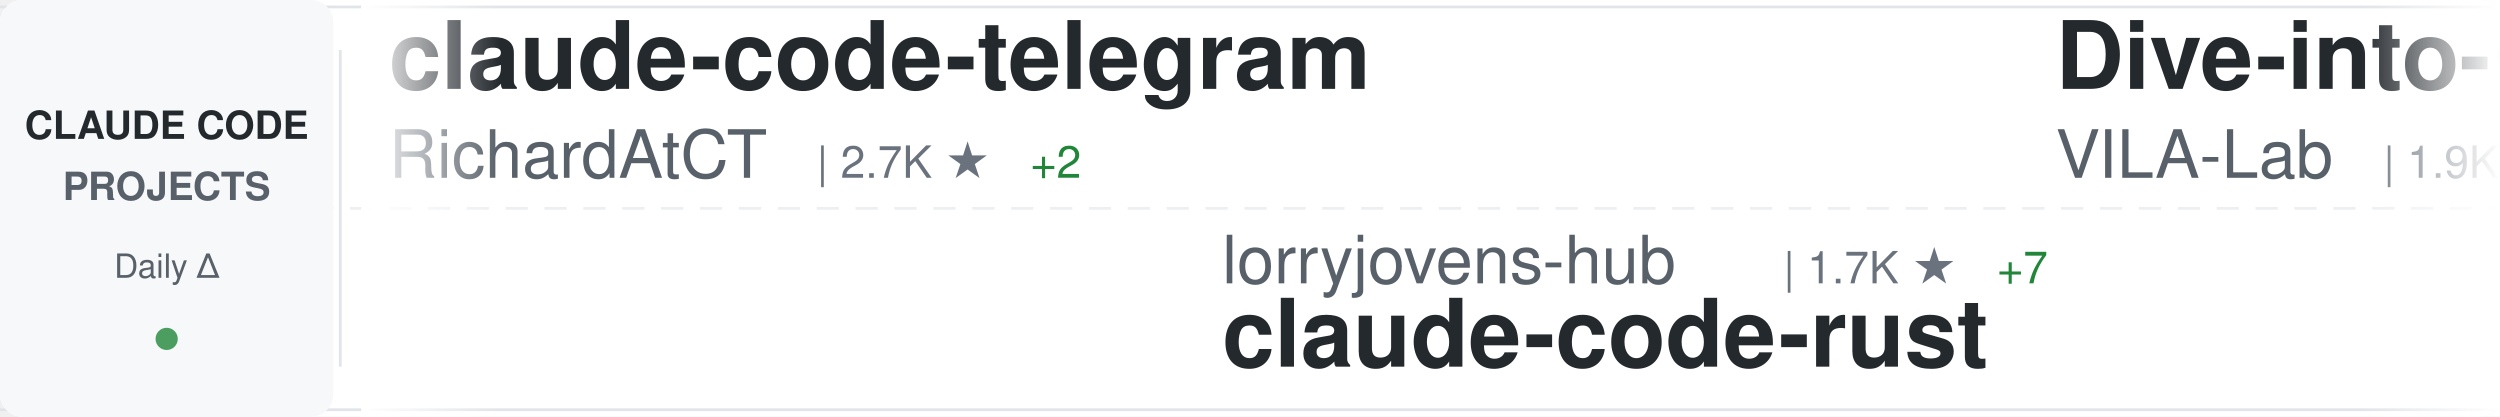
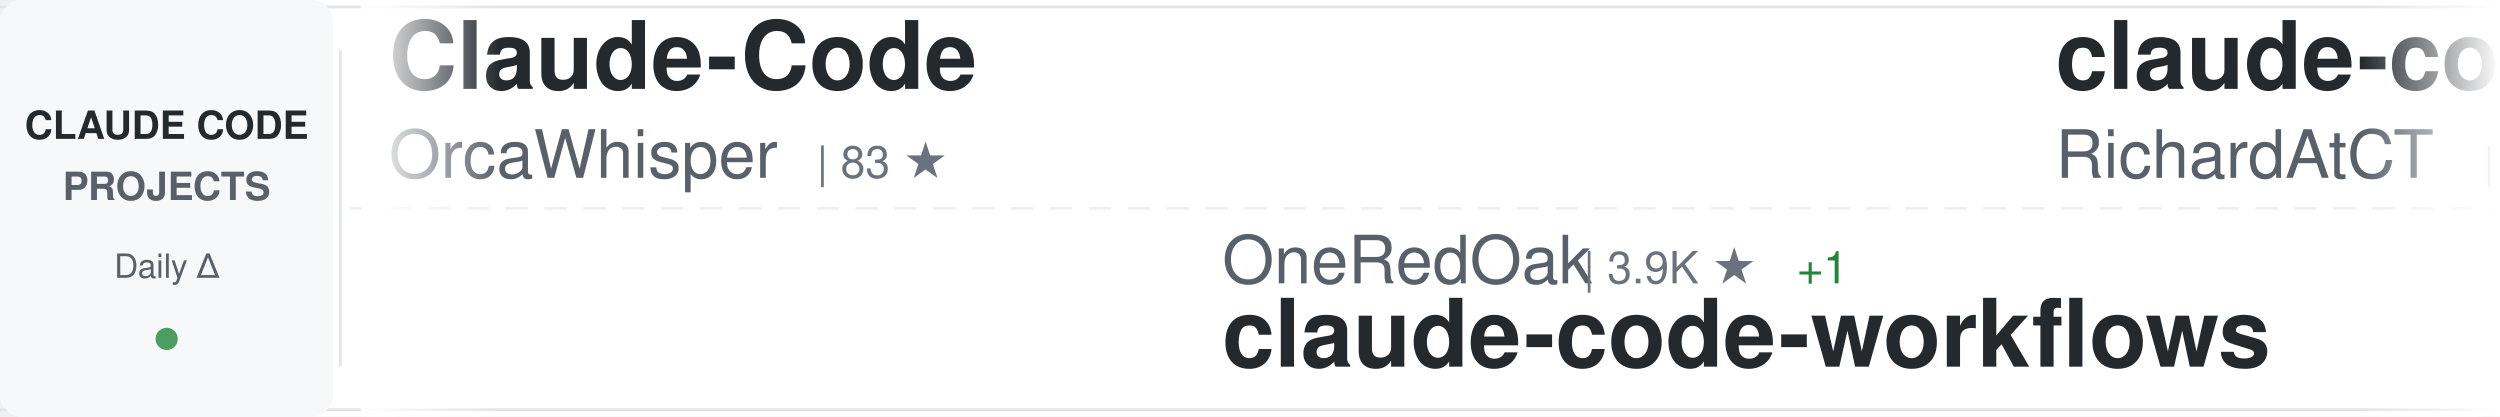
<svg xmlns="http://www.w3.org/2000/svg" width="900" height="150">
  <defs>
    <linearGradient id="awesomeLeftFade" x1="0%" y1="0%" x2="100%" y2="0%">
      <stop offset="0%" style="stop-color:#ffffff;stop-opacity:1" />
      <stop offset="100%" style="stop-color:#ffffff;stop-opacity:0" />
    </linearGradient>
    <linearGradient id="awesomeRightFade" x1="0%" y1="0%" x2="100%" y2="0%">
      <stop offset="0%" style="stop-color:#ffffff;stop-opacity:0" />
      <stop offset="100%" style="stop-color:#ffffff;stop-opacity:1" />
    </linearGradient>
  </defs>
  <rect width="900" height="150" fill="#ffffff" rx="8" />
  <rect x="0" y="2" width="900" height="1" fill="#e1e4e8" />
  <rect x="0" y="147" width="900" height="1" fill="#e1e4e8" />
  <line x1="0" y1="75" x2="900" y2="75" stroke="#e1e4e8" stroke-width="1" stroke-dasharray="8 6" opacity="0.6" />
  <rect x="0" y="0" width="120" height="150" fill="#f6f8fa" rx="8" />
  <text x="60" y="50" font-family="-apple-system, BlinkMacSystemFont, 'Segoe UI', Helvetica, Arial, sans-serif" font-size="14" font-weight="600" fill="#24292e" text-anchor="middle">CLAUDE CODE</text>
  <text x="60" y="72" font-family="-apple-system, BlinkMacSystemFont, 'Segoe UI', Helvetica, Arial, sans-serif" font-size="14" font-weight="600" fill="#586069" text-anchor="middle">PROJECTS</text>
  <text x="60" y="100" font-family="-apple-system, BlinkMacSystemFont, 'Segoe UI', Helvetica, Arial, sans-serif" font-size="12" font-weight="500" fill="#586069" text-anchor="middle">Daily Δ</text>
  <circle cx="60" cy="122" r="4" fill="#22863a" opacity="0.8" />
  <rect x="122" y="18" width="1" height="114" fill="#e1e4e8" />
  <clipPath id="awesomeTickerClip">
    <rect x="130" y="0" width="770" height="150" />
  </clipPath>
  <g clip-path="url(#awesomeTickerClip)">
    <g id="awesomeTickerItems">
      <animateTransform attributeName="transform" attributeType="XML" type="translate" from="0 0" to="-3000 0" dur="54s" repeatCount="indefinite" />
      <g transform="translate(0, 0)">
+         <text x="140" y="32" font-family="-apple-system, BlinkMacSystemFont, 'Segoe UI', Helvetica, Arial, sans-serif" font-size="34" font-weight="600" fill="#24292e">Claude-Code</text>
+         <text x="140" y="64" font-family="-apple-system, BlinkMacSystemFont, 'Segoe UI', Helvetica, Arial, sans-serif" font-size="24" font-weight="400" fill="#586069">OrcaWhisper</text>
+         <text x="294" y="64" font-family="-apple-system, BlinkMacSystemFont, 'Segoe UI', Helvetica, Arial, sans-serif" font-size="16" font-weight="500" fill="#6a737d">| 83 ★</text>
+       </g>
+       <g transform="translate(300, 0)">
+         <text x="140" y="102" font-family="-apple-system, BlinkMacSystemFont, 'Segoe UI', Helvetica, Arial, sans-serif" font-size="24" font-weight="400" fill="#586069">OneRedOak</text>
+         <text x="270" y="102" font-family="-apple-system, BlinkMacSystemFont, 'Segoe UI', Helvetica, Arial, sans-serif" font-size="16" font-weight="500" fill="#6a737d">| 3.9K ★</text>
+         <text x="347" y="102" font-family="-apple-system, BlinkMacSystemFont, 'Segoe UI', Helvetica, Arial, sans-serif" font-size="16" font-weight="500" fill="#22863a"> +1</text>
+         <text x="140" y="132" font-family="-apple-system, BlinkMacSystemFont, 'Segoe UI', Helvetica, Arial, sans-serif" font-size="34" font-weight="600" fill="#24292e">claude-code-workflows</text>
+       </g>
+       <g transform="translate(600, 0)">
        <text x="140" y="32" font-family="-apple-system, BlinkMacSystemFont, 'Segoe UI', Helvetica, Arial, sans-serif" font-size="34" font-weight="600" fill="#24292e">claude-code-telegram</text>
        <text x="140" y="64" font-family="-apple-system, BlinkMacSystemFont, 'Segoe UI', Helvetica, Arial, sans-serif" font-size="24" font-weight="400" fill="#586069">RichardAtCT</text>
        <text x="294" y="64" font-family="-apple-system, BlinkMacSystemFont, 'Segoe UI', Helvetica, Arial, sans-serif" font-size="16" font-weight="500" fill="#6a737d">| 2.7K ★</text>
        <text x="371" y="64" font-family="-apple-system, BlinkMacSystemFont, 'Segoe UI', Helvetica, Arial, sans-serif" font-size="16" font-weight="500" fill="#22863a"> +2</text>
      </g>
-       <g transform="translate(300, 0)">
-         <text x="140" y="102" font-family="-apple-system, BlinkMacSystemFont, 'Segoe UI', Helvetica, Arial, sans-serif" font-size="24" font-weight="400" fill="#586069">lorryjovens-hub</text>
-         <text x="342" y="102" font-family="-apple-system, BlinkMacSystemFont, 'Segoe UI', Helvetica, Arial, sans-serif" font-size="16" font-weight="500" fill="#6a737d">| 1.7K ★</text>
-         <text x="419" y="102" font-family="-apple-system, BlinkMacSystemFont, 'Segoe UI', Helvetica, Arial, sans-serif" font-size="16" font-weight="500" fill="#22863a"> +7</text>
-         <text x="140" y="132" font-family="-apple-system, BlinkMacSystemFont, 'Segoe UI', Helvetica, Arial, sans-serif" font-size="34" font-weight="600" fill="#24292e">claude-code-rust</text>
-       </g>
-       <g transform="translate(600, 0)">
-         <text x="140" y="32" font-family="-apple-system, BlinkMacSystemFont, 'Segoe UI', Helvetica, Arial, sans-serif" font-size="34" font-weight="600" fill="#24292e">Dive-into-Claude-Code</text>
-         <text x="140" y="64" font-family="-apple-system, BlinkMacSystemFont, 'Segoe UI', Helvetica, Arial, sans-serif" font-size="24" font-weight="400" fill="#586069">VILA-Lab</text>
-         <text x="258" y="64" font-family="-apple-system, BlinkMacSystemFont, 'Segoe UI', Helvetica, Arial, sans-serif" font-size="16" font-weight="500" fill="#6a737d">| 1.9K ★</text>
-         <text x="335" y="64" font-family="-apple-system, BlinkMacSystemFont, 'Segoe UI', Helvetica, Arial, sans-serif" font-size="16" font-weight="500" fill="#22863a"> +17</text>
-       </g>
      <g transform="translate(900, 0)">
-         <text x="140" y="102" font-family="-apple-system, BlinkMacSystemFont, 'Segoe UI', Helvetica, Arial, sans-serif" font-size="24" font-weight="400" fill="#586069">sugyan</text>
-         <text x="234" y="102" font-family="-apple-system, BlinkMacSystemFont, 'Segoe UI', Helvetica, Arial, sans-serif" font-size="16" font-weight="500" fill="#6a737d">| 1.1K ★</text>
-         <text x="140" y="132" font-family="-apple-system, BlinkMacSystemFont, 'Segoe UI', Helvetica, Arial, sans-serif" font-size="34" font-weight="600" fill="#24292e">claude-code-webui</text>
+         <text x="140" y="102" font-family="-apple-system, BlinkMacSystemFont, 'Segoe UI', Helvetica, Arial, sans-serif" font-size="24" font-weight="400" fill="#586069">pedrohcgs</text>
+         <text x="270" y="102" font-family="-apple-system, BlinkMacSystemFont, 'Segoe UI', Helvetica, Arial, sans-serif" font-size="16" font-weight="500" fill="#6a737d">| 1.4K ★</text>
+         <text x="347" y="102" font-family="-apple-system, BlinkMacSystemFont, 'Segoe UI', Helvetica, Arial, sans-serif" font-size="16" font-weight="500" fill="#22863a"> +3</text>
+         <text x="140" y="132" font-family="-apple-system, BlinkMacSystemFont, 'Segoe UI', Helvetica, Arial, sans-serif" font-size="34" font-weight="600" fill="#24292e">claude-code-my-workflow</text>
      </g>
      <g transform="translate(1200, 0)">
-         <text x="140" y="32" font-family="-apple-system, BlinkMacSystemFont, 'Segoe UI', Helvetica, Arial, sans-serif" font-size="34" font-weight="600" fill="#24292e">claude-code-rev</text>
-         <text x="140" y="64" font-family="-apple-system, BlinkMacSystemFont, 'Segoe UI', Helvetica, Arial, sans-serif" font-size="24" font-weight="400" fill="#586069">oboard</text>
-         <text x="234" y="64" font-family="-apple-system, BlinkMacSystemFont, 'Segoe UI', Helvetica, Arial, sans-serif" font-size="16" font-weight="500" fill="#6a737d">| 3.2K ★</text>
-         <text x="311" y="64" font-family="-apple-system, BlinkMacSystemFont, 'Segoe UI', Helvetica, Arial, sans-serif" font-size="16" font-weight="500" fill="#22863a"> +1</text>
+         <text x="140" y="32" font-family="-apple-system, BlinkMacSystemFont, 'Segoe UI', Helvetica, Arial, sans-serif" font-size="34" font-weight="600" fill="#24292e">Claude-code</text>
+         <text x="140" y="64" font-family="-apple-system, BlinkMacSystemFont, 'Segoe UI', Helvetica, Arial, sans-serif" font-size="24" font-weight="400" fill="#586069">zstmfhy</text>
+         <text x="246" y="64" font-family="-apple-system, BlinkMacSystemFont, 'Segoe UI', Helvetica, Arial, sans-serif" font-size="16" font-weight="500" fill="#6a737d">| 190 ★</text>
      </g>
      <g transform="translate(1500, 0)">
-         <text x="140" y="102" font-family="-apple-system, BlinkMacSystemFont, 'Segoe UI', Helvetica, Arial, sans-serif" font-size="24" font-weight="400" fill="#586069">fuergaosi233</text>
-         <text x="306" y="102" font-family="-apple-system, BlinkMacSystemFont, 'Segoe UI', Helvetica, Arial, sans-serif" font-size="16" font-weight="500" fill="#6a737d">| 2.7K ★</text>
-         <text x="383" y="102" font-family="-apple-system, BlinkMacSystemFont, 'Segoe UI', Helvetica, Arial, sans-serif" font-size="16" font-weight="500" fill="#22863a"> +3</text>
-         <text x="140" y="132" font-family="-apple-system, BlinkMacSystemFont, 'Segoe UI', Helvetica, Arial, sans-serif" font-size="34" font-weight="600" fill="#24292e">claude-code-proxy</text>
+         <text x="140" y="102" font-family="-apple-system, BlinkMacSystemFont, 'Segoe UI', Helvetica, Arial, sans-serif" font-size="24" font-weight="400" fill="#586069">Donchitos</text>
+         <text x="270" y="102" font-family="-apple-system, BlinkMacSystemFont, 'Segoe UI', Helvetica, Arial, sans-serif" font-size="16" font-weight="500" fill="#6a737d">| 22.9K ★</text>
+         <text x="356" y="102" font-family="-apple-system, BlinkMacSystemFont, 'Segoe UI', Helvetica, Arial, sans-serif" font-size="16" font-weight="500" fill="#22863a"> +51</text>
+         <text x="140" y="132" font-family="-apple-system, BlinkMacSystemFont, 'Segoe UI', Helvetica, Arial, sans-serif" font-size="34" font-weight="600" fill="#24292e">Claude-Code-Game-Studios</text>
      </g>
      <g transform="translate(1800, 0)">
-         <text x="140" y="32" font-family="-apple-system, BlinkMacSystemFont, 'Segoe UI', Helvetica, Arial, sans-serif" font-size="34" font-weight="600" fill="#24292e">Open-ClaudeCode</text>
-         <text x="140" y="64" font-family="-apple-system, BlinkMacSystemFont, 'Segoe UI', Helvetica, Arial, sans-serif" font-size="24" font-weight="400" fill="#586069">LING71671</text>
-         <text x="270" y="64" font-family="-apple-system, BlinkMacSystemFont, 'Segoe UI', Helvetica, Arial, sans-serif" font-size="16" font-weight="500" fill="#6a737d">| 914 ★</text>
-         <text x="338" y="64" font-family="-apple-system, BlinkMacSystemFont, 'Segoe UI', Helvetica, Arial, sans-serif" font-size="16" font-weight="500" fill="#22863a"> +1</text>
+         <text x="140" y="32" font-family="-apple-system, BlinkMacSystemFont, 'Segoe UI', Helvetica, Arial, sans-serif" font-size="34" font-weight="600" fill="#24292e">edmunds-claude-code</text>
+         <text x="140" y="64" font-family="-apple-system, BlinkMacSystemFont, 'Segoe UI', Helvetica, Arial, sans-serif" font-size="24" font-weight="400" fill="#586069">edmund-io</text>
+         <text x="270" y="64" font-family="-apple-system, BlinkMacSystemFont, 'Segoe UI', Helvetica, Arial, sans-serif" font-size="16" font-weight="500" fill="#6a737d">| 1.5K ★</text>
+         <text x="347" y="64" font-family="-apple-system, BlinkMacSystemFont, 'Segoe UI', Helvetica, Arial, sans-serif" font-size="16" font-weight="500" fill="#22863a"> +1</text>
      </g>
      <g transform="translate(2100, 0)">
-         <text x="140" y="102" font-family="-apple-system, BlinkMacSystemFont, 'Segoe UI', Helvetica, Arial, sans-serif" font-size="24" font-weight="400" fill="#586069">1rgs</text>
-         <text x="210" y="102" font-family="-apple-system, BlinkMacSystemFont, 'Segoe UI', Helvetica, Arial, sans-serif" font-size="16" font-weight="500" fill="#6a737d">| 3.7K ★</text>
-         <text x="287" y="102" font-family="-apple-system, BlinkMacSystemFont, 'Segoe UI', Helvetica, Arial, sans-serif" font-size="16" font-weight="500" fill="#22863a"> +3</text>
-         <text x="140" y="132" font-family="-apple-system, BlinkMacSystemFont, 'Segoe UI', Helvetica, Arial, sans-serif" font-size="34" font-weight="600" fill="#24292e">claude-code-proxy</text>
+         <text x="140" y="102" font-family="-apple-system, BlinkMacSystemFont, 'Segoe UI', Helvetica, Arial, sans-serif" font-size="24" font-weight="400" fill="#586069">777genius</text>
+         <text x="270" y="102" font-family="-apple-system, BlinkMacSystemFont, 'Segoe UI', Helvetica, Arial, sans-serif" font-size="16" font-weight="500" fill="#6a737d">| 920 ★</text>
+         <text x="338" y="102" font-family="-apple-system, BlinkMacSystemFont, 'Segoe UI', Helvetica, Arial, sans-serif" font-size="16" font-weight="500" fill="#22863a"> +1</text>
+         <text x="140" y="132" font-family="-apple-system, BlinkMacSystemFont, 'Segoe UI', Helvetica, Arial, sans-serif" font-size="34" font-weight="600" fill="#24292e">claude-code-source-code</text>
      </g>
      <g transform="translate(2400, 0)">
-         <text x="140" y="32" font-family="-apple-system, BlinkMacSystemFont, 'Segoe UI', Helvetica, Arial, sans-serif" font-size="34" font-weight="600" fill="#24292e">claude-code-pm-course</text>
-         <text x="140" y="64" font-family="-apple-system, BlinkMacSystemFont, 'Segoe UI', Helvetica, Arial, sans-serif" font-size="24" font-weight="400" fill="#586069">carlvellotti</text>
-         <text x="306" y="64" font-family="-apple-system, BlinkMacSystemFont, 'Segoe UI', Helvetica, Arial, sans-serif" font-size="16" font-weight="500" fill="#6a737d">| 2.1K ★</text>
+         <text x="140" y="32" font-family="-apple-system, BlinkMacSystemFont, 'Segoe UI', Helvetica, Arial, sans-serif" font-size="34" font-weight="600" fill="#24292e">claude-code-webui</text>
+         <text x="140" y="64" font-family="-apple-system, BlinkMacSystemFont, 'Segoe UI', Helvetica, Arial, sans-serif" font-size="24" font-weight="400" fill="#586069">sugyan</text>
+         <text x="234" y="64" font-family="-apple-system, BlinkMacSystemFont, 'Segoe UI', Helvetica, Arial, sans-serif" font-size="16" font-weight="500" fill="#6a737d">| 1.1K ★</text>
      </g>
      <g transform="translate(2700, 0)">
-         <text x="140" y="102" font-family="-apple-system, BlinkMacSystemFont, 'Segoe UI', Helvetica, Arial, sans-serif" font-size="24" font-weight="400" fill="#586069">davila7</text>
-         <text x="246" y="102" font-family="-apple-system, BlinkMacSystemFont, 'Segoe UI', Helvetica, Arial, sans-serif" font-size="16" font-weight="500" fill="#6a737d">| 29.1K ★</text>
-         <text x="332" y="102" font-family="-apple-system, BlinkMacSystemFont, 'Segoe UI', Helvetica, Arial, sans-serif" font-size="16" font-weight="500" fill="#22863a"> +279</text>
-         <text x="140" y="132" font-family="-apple-system, BlinkMacSystemFont, 'Segoe UI', Helvetica, Arial, sans-serif" font-size="34" font-weight="600" fill="#24292e">claude-code-templates</text>
+         <text x="140" y="102" font-family="-apple-system, BlinkMacSystemFont, 'Segoe UI', Helvetica, Arial, sans-serif" font-size="24" font-weight="400" fill="#586069">frankbria</text>
+         <text x="270" y="102" font-family="-apple-system, BlinkMacSystemFont, 'Segoe UI', Helvetica, Arial, sans-serif" font-size="16" font-weight="500" fill="#6a737d">| 9.5K ★</text>
+         <text x="347" y="102" font-family="-apple-system, BlinkMacSystemFont, 'Segoe UI', Helvetica, Arial, sans-serif" font-size="16" font-weight="500" fill="#22863a"> +5</text>
+         <text x="140" y="132" font-family="-apple-system, BlinkMacSystemFont, 'Segoe UI', Helvetica, Arial, sans-serif" font-size="34" font-weight="600" fill="#24292e">ralph-claude-code</text>
      </g>
      <g transform="translate(3000, 0)">
+         <text x="140" y="32" font-family="-apple-system, BlinkMacSystemFont, 'Segoe UI', Helvetica, Arial, sans-serif" font-size="34" font-weight="600" fill="#24292e">Claude-Code</text>
+         <text x="140" y="64" font-family="-apple-system, BlinkMacSystemFont, 'Segoe UI', Helvetica, Arial, sans-serif" font-size="24" font-weight="400" fill="#586069">OrcaWhisper</text>
+         <text x="294" y="64" font-family="-apple-system, BlinkMacSystemFont, 'Segoe UI', Helvetica, Arial, sans-serif" font-size="16" font-weight="500" fill="#6a737d">| 83 ★</text>
+       </g>
+       <g transform="translate(3300, 0)">
+         <text x="140" y="102" font-family="-apple-system, BlinkMacSystemFont, 'Segoe UI', Helvetica, Arial, sans-serif" font-size="24" font-weight="400" fill="#586069">OneRedOak</text>
+         <text x="270" y="102" font-family="-apple-system, BlinkMacSystemFont, 'Segoe UI', Helvetica, Arial, sans-serif" font-size="16" font-weight="500" fill="#6a737d">| 3.9K ★</text>
+         <text x="347" y="102" font-family="-apple-system, BlinkMacSystemFont, 'Segoe UI', Helvetica, Arial, sans-serif" font-size="16" font-weight="500" fill="#22863a"> +1</text>
+         <text x="140" y="132" font-family="-apple-system, BlinkMacSystemFont, 'Segoe UI', Helvetica, Arial, sans-serif" font-size="34" font-weight="600" fill="#24292e">claude-code-workflows</text>
+       </g>
+       <g transform="translate(3600, 0)">
        <text x="140" y="32" font-family="-apple-system, BlinkMacSystemFont, 'Segoe UI', Helvetica, Arial, sans-serif" font-size="34" font-weight="600" fill="#24292e">claude-code-telegram</text>
        <text x="140" y="64" font-family="-apple-system, BlinkMacSystemFont, 'Segoe UI', Helvetica, Arial, sans-serif" font-size="24" font-weight="400" fill="#586069">RichardAtCT</text>
        <text x="294" y="64" font-family="-apple-system, BlinkMacSystemFont, 'Segoe UI', Helvetica, Arial, sans-serif" font-size="16" font-weight="500" fill="#6a737d">| 2.7K ★</text>
        <text x="371" y="64" font-family="-apple-system, BlinkMacSystemFont, 'Segoe UI', Helvetica, Arial, sans-serif" font-size="16" font-weight="500" fill="#22863a"> +2</text>
      </g>
-       <g transform="translate(3300, 0)">
-         <text x="140" y="102" font-family="-apple-system, BlinkMacSystemFont, 'Segoe UI', Helvetica, Arial, sans-serif" font-size="24" font-weight="400" fill="#586069">lorryjovens-hub</text>
-         <text x="342" y="102" font-family="-apple-system, BlinkMacSystemFont, 'Segoe UI', Helvetica, Arial, sans-serif" font-size="16" font-weight="500" fill="#6a737d">| 1.7K ★</text>
-         <text x="419" y="102" font-family="-apple-system, BlinkMacSystemFont, 'Segoe UI', Helvetica, Arial, sans-serif" font-size="16" font-weight="500" fill="#22863a"> +7</text>
-         <text x="140" y="132" font-family="-apple-system, BlinkMacSystemFont, 'Segoe UI', Helvetica, Arial, sans-serif" font-size="34" font-weight="600" fill="#24292e">claude-code-rust</text>
-       </g>
-       <g transform="translate(3600, 0)">
-         <text x="140" y="32" font-family="-apple-system, BlinkMacSystemFont, 'Segoe UI', Helvetica, Arial, sans-serif" font-size="34" font-weight="600" fill="#24292e">Dive-into-Claude-Code</text>
-         <text x="140" y="64" font-family="-apple-system, BlinkMacSystemFont, 'Segoe UI', Helvetica, Arial, sans-serif" font-size="24" font-weight="400" fill="#586069">VILA-Lab</text>
-         <text x="258" y="64" font-family="-apple-system, BlinkMacSystemFont, 'Segoe UI', Helvetica, Arial, sans-serif" font-size="16" font-weight="500" fill="#6a737d">| 1.9K ★</text>
-         <text x="335" y="64" font-family="-apple-system, BlinkMacSystemFont, 'Segoe UI', Helvetica, Arial, sans-serif" font-size="16" font-weight="500" fill="#22863a"> +17</text>
-       </g>
      <g transform="translate(3900, 0)">
-         <text x="140" y="102" font-family="-apple-system, BlinkMacSystemFont, 'Segoe UI', Helvetica, Arial, sans-serif" font-size="24" font-weight="400" fill="#586069">sugyan</text>
-         <text x="234" y="102" font-family="-apple-system, BlinkMacSystemFont, 'Segoe UI', Helvetica, Arial, sans-serif" font-size="16" font-weight="500" fill="#6a737d">| 1.1K ★</text>
-         <text x="140" y="132" font-family="-apple-system, BlinkMacSystemFont, 'Segoe UI', Helvetica, Arial, sans-serif" font-size="34" font-weight="600" fill="#24292e">claude-code-webui</text>
+         <text x="140" y="102" font-family="-apple-system, BlinkMacSystemFont, 'Segoe UI', Helvetica, Arial, sans-serif" font-size="24" font-weight="400" fill="#586069">pedrohcgs</text>
+         <text x="270" y="102" font-family="-apple-system, BlinkMacSystemFont, 'Segoe UI', Helvetica, Arial, sans-serif" font-size="16" font-weight="500" fill="#6a737d">| 1.4K ★</text>
+         <text x="347" y="102" font-family="-apple-system, BlinkMacSystemFont, 'Segoe UI', Helvetica, Arial, sans-serif" font-size="16" font-weight="500" fill="#22863a"> +3</text>
+         <text x="140" y="132" font-family="-apple-system, BlinkMacSystemFont, 'Segoe UI', Helvetica, Arial, sans-serif" font-size="34" font-weight="600" fill="#24292e">claude-code-my-workflow</text>
      </g>
    </g>
  </g>
  <rect x="130" y="0" width="50" height="150" fill="url(#awesomeLeftFade)" />
  <rect x="850" y="0" width="50" height="150" fill="url(#awesomeRightFade)" />
</svg>
